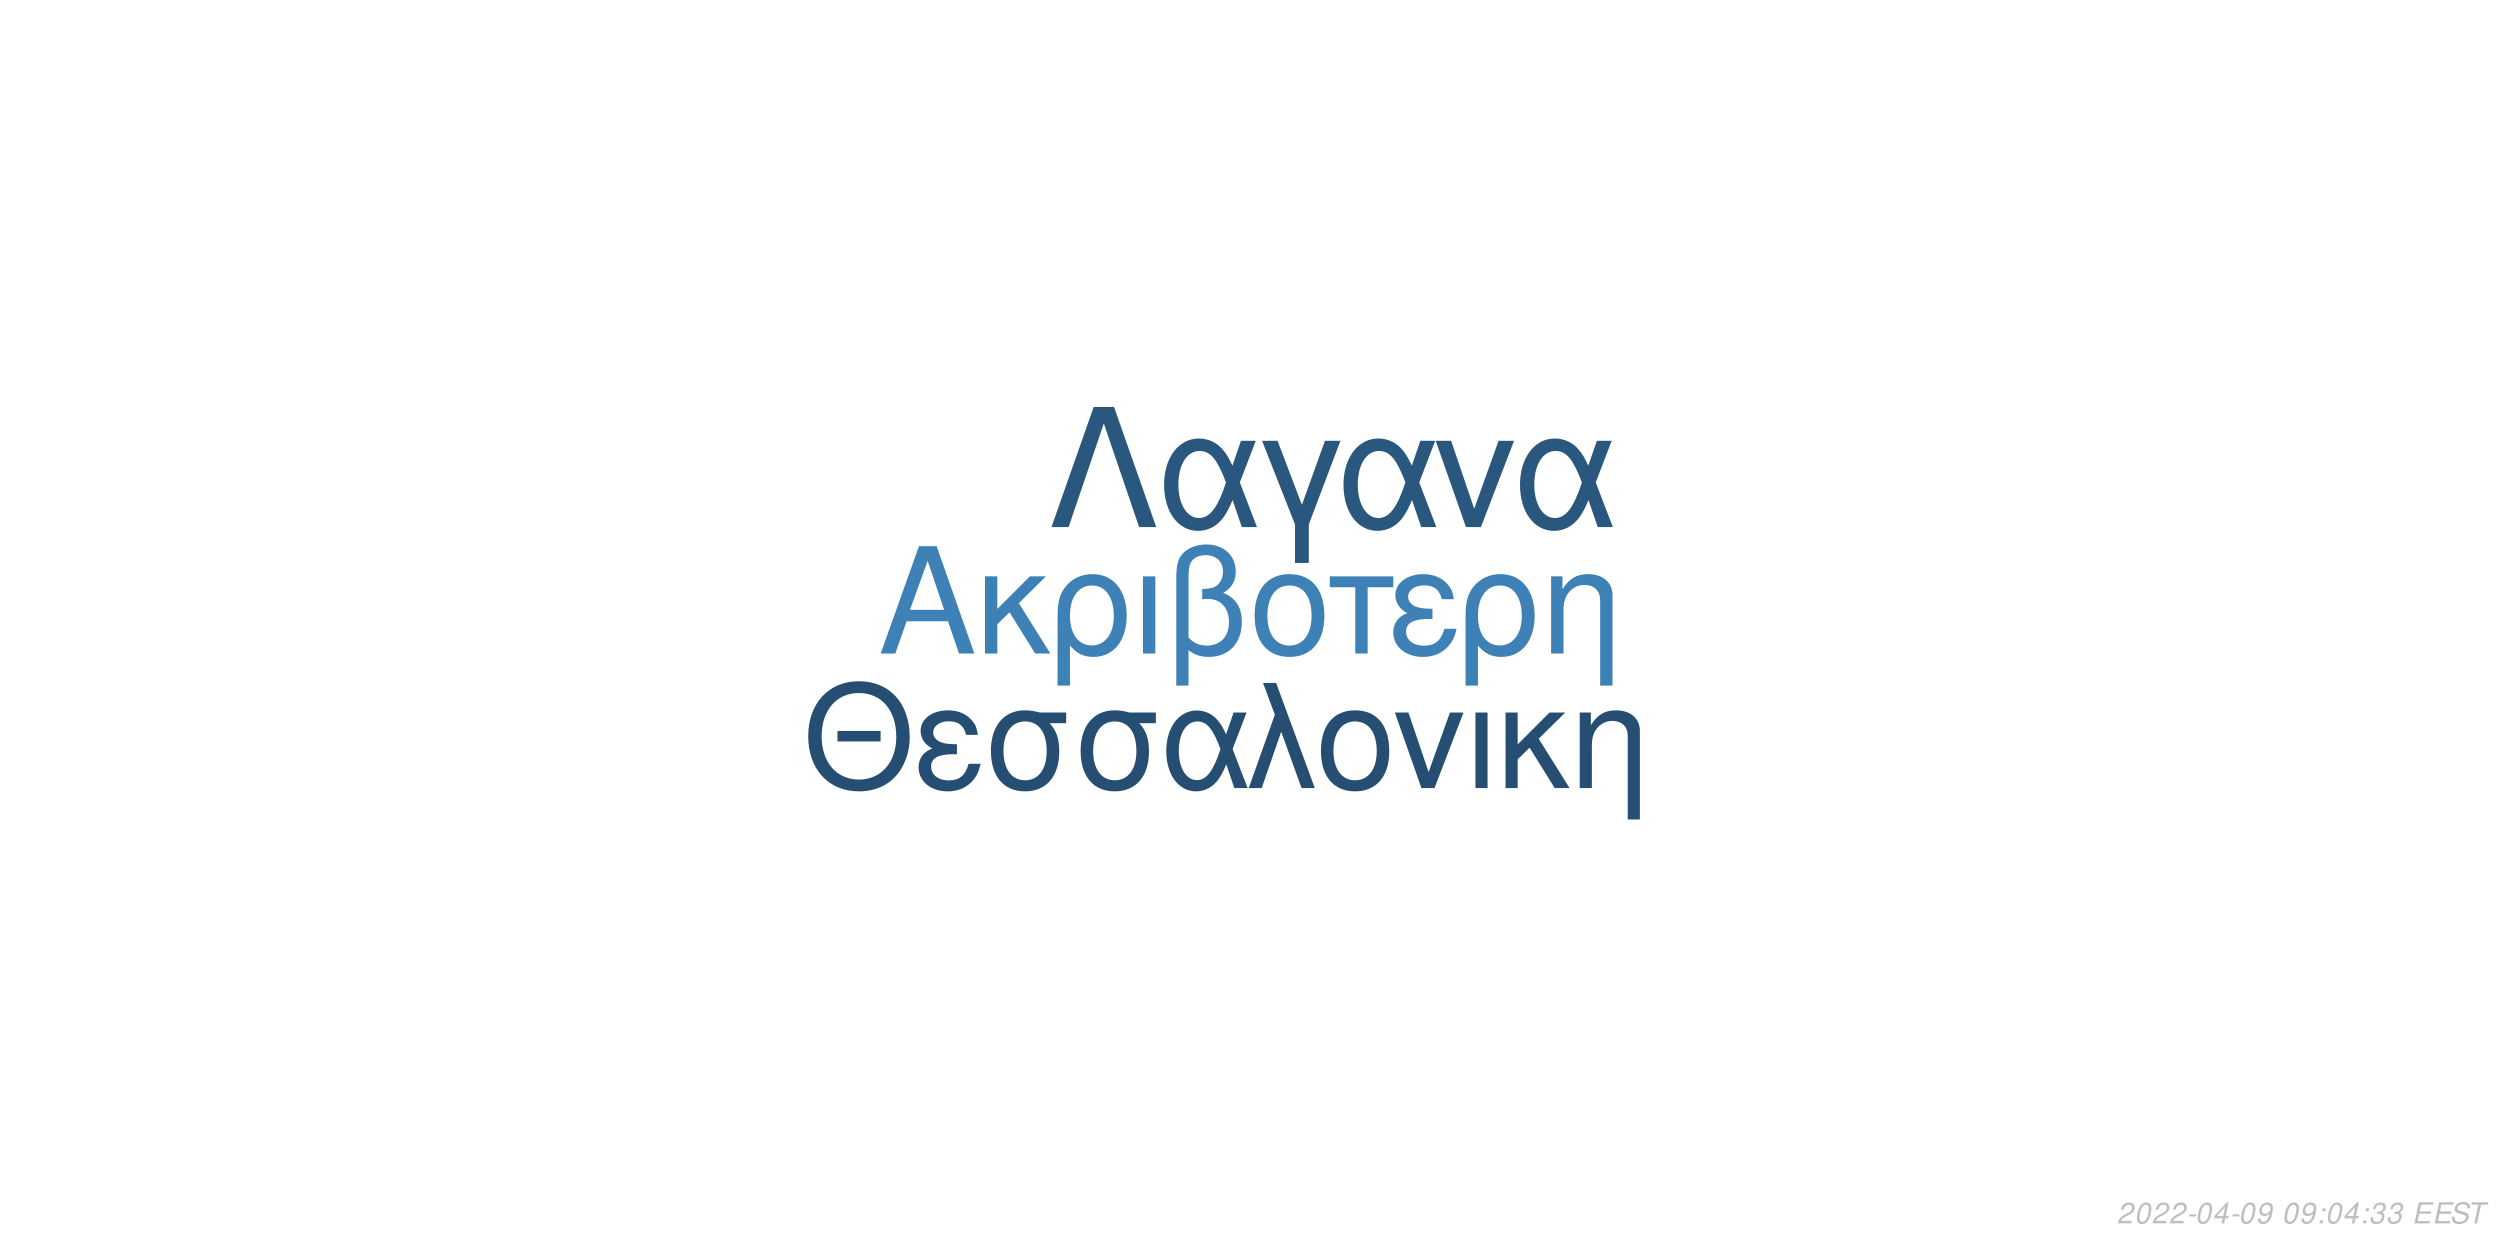
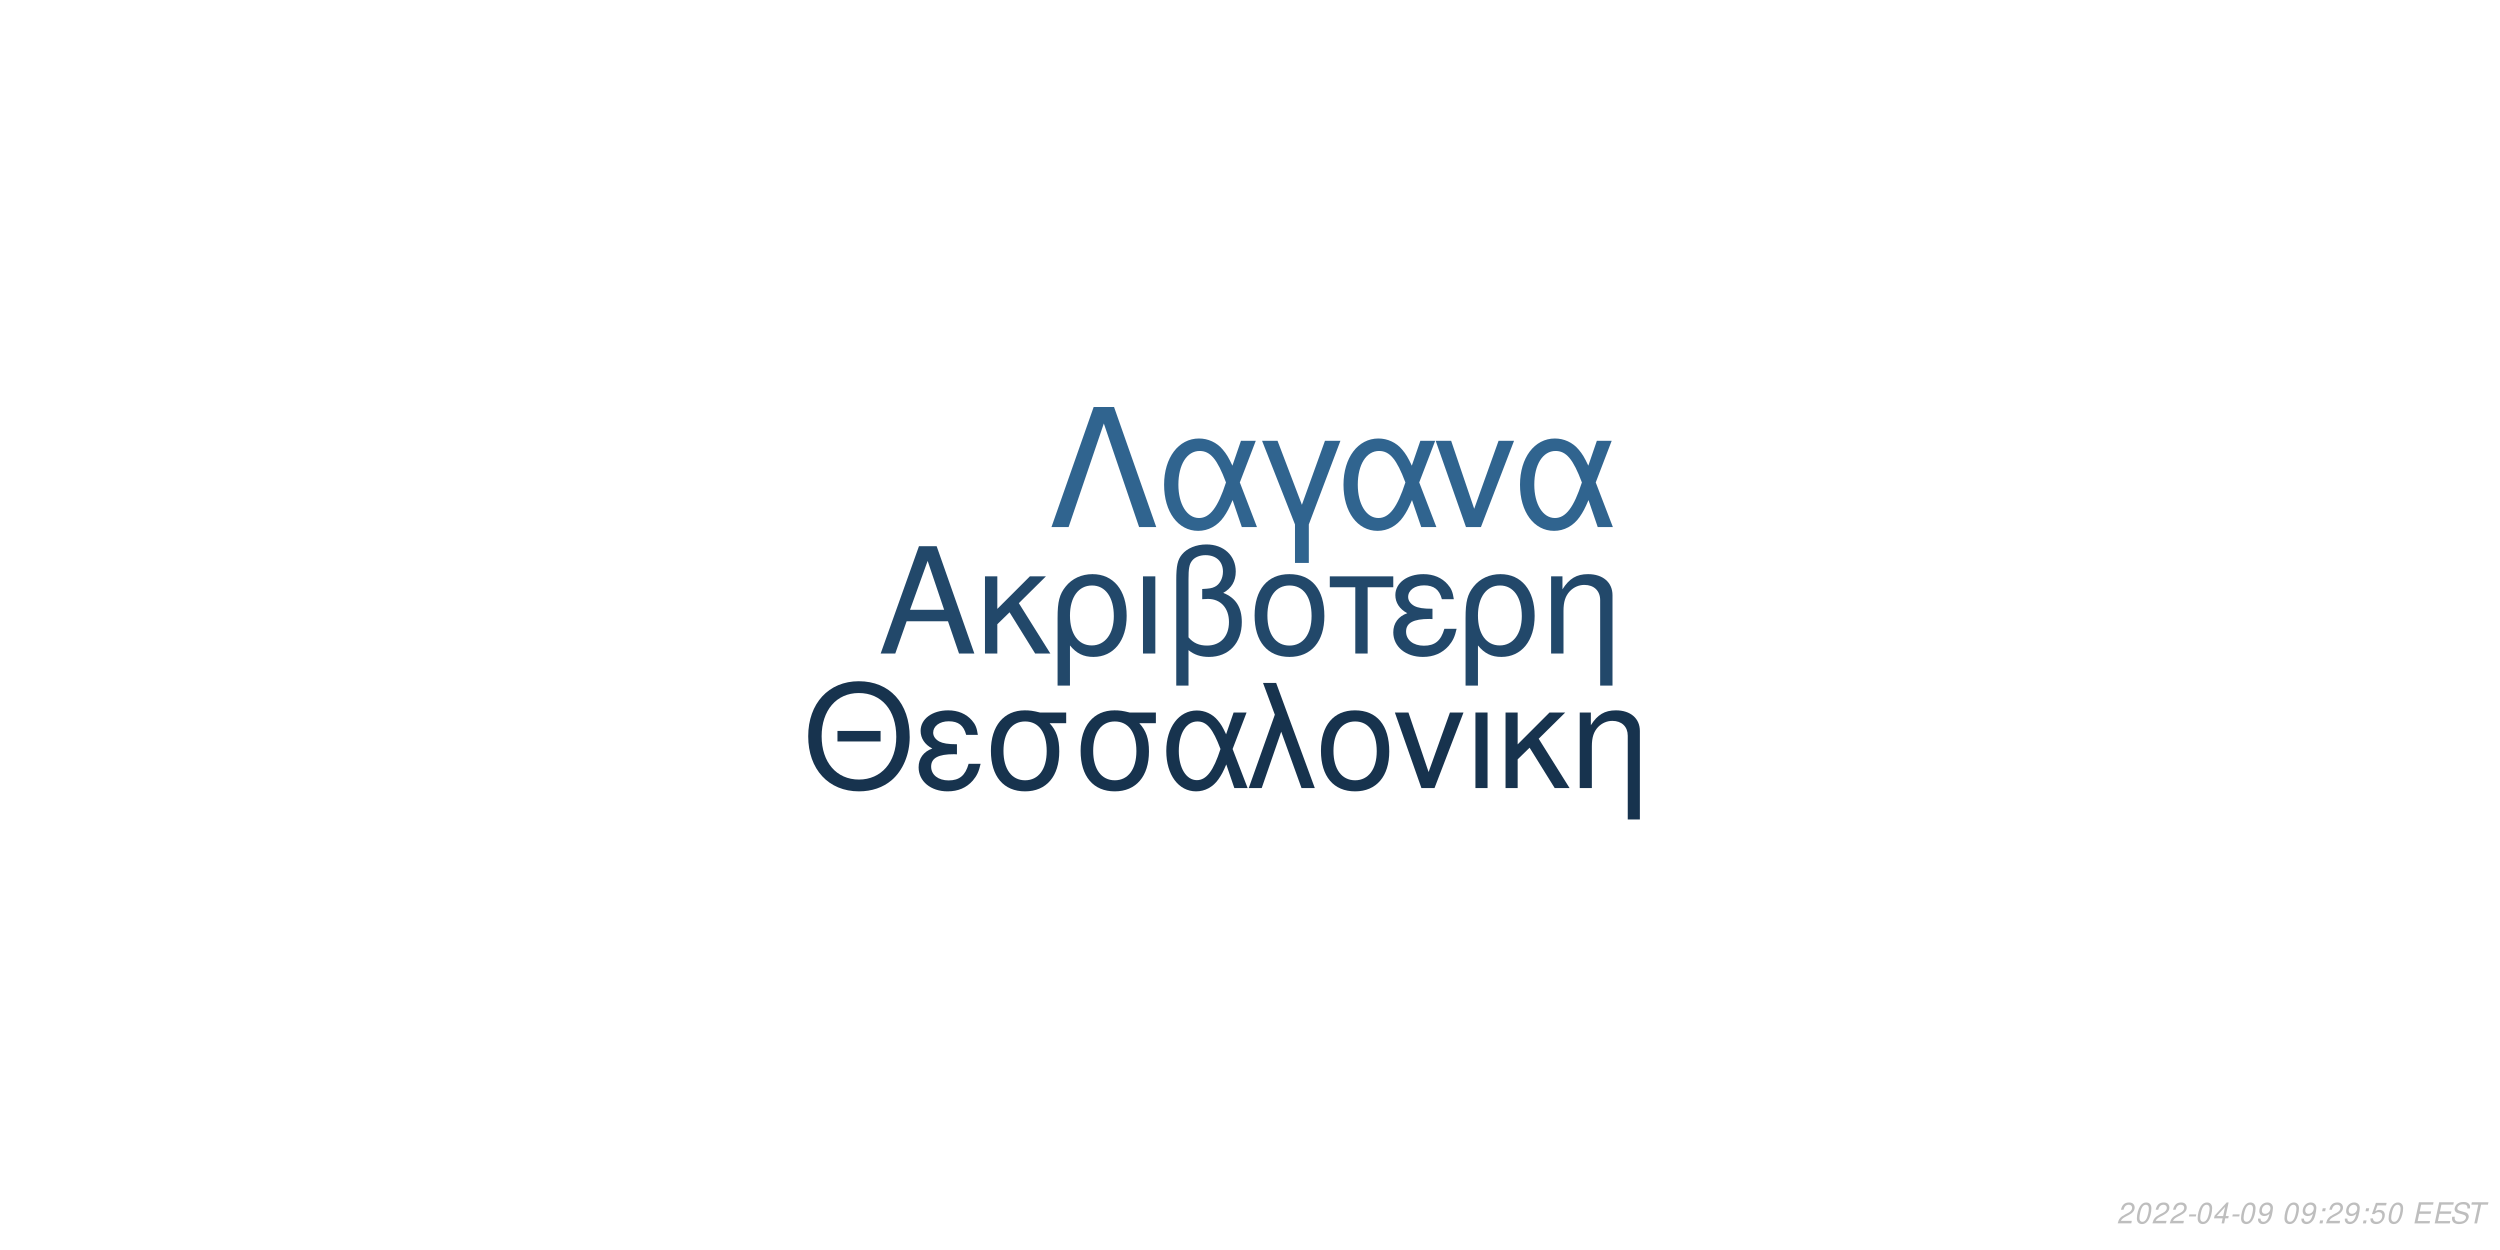
<svg xmlns="http://www.w3.org/2000/svg" xmlns:xlink="http://www.w3.org/1999/xlink" width="864pt" height="432pt" viewBox="0 0 864 432" version="1.1">
  <defs>
    <g>
      <symbol overflow="visible" id="glyph0-0">
        <path style="stroke:none;" d="" />
      </symbol>
      <symbol overflow="visible" id="glyph0-1">
        <path style="stroke:none;" d="M 24.125 -11.141 L 27.938 0 L 33.234 0 L 20.203 -37.094 L 14.094 -37.094 L 0.859 0 L 5.906 0 L 9.828 -11.141 Z M 22.797 -15.109 L 11 -15.109 L 17.094 -32.016 Z M 22.797 -15.109 " />
      </symbol>
      <symbol overflow="visible" id="glyph0-2">
        <path style="stroke:none;" d="M 7.172 -15.422 L 7.172 -26.672 L 2.906 -26.672 L 2.906 0 L 7.172 0 L 7.172 -10.125 L 11.406 -14.25 L 20.25 0 L 25.5 0 L 14.609 -17.406 L 23.969 -26.672 L 18.422 -26.672 Z M 7.172 -15.422 " />
      </symbol>
      <symbol overflow="visible" id="glyph0-3">
        <path style="stroke:none;" d="M 3 11.094 L 7.281 11.094 L 7.281 -2.797 C 9.516 -0.047 11.953 1.172 15.375 1.172 C 22.344 1.172 26.875 -4.422 26.875 -13.031 C 26.875 -21.891 22.297 -27.438 15.062 -27.438 C 11.297 -27.438 7.984 -25.906 5.797 -23.156 C 3.672 -20.516 3 -17.969 3 -12.359 Z M 14.906 -23.516 C 19.547 -23.516 22.438 -19.438 22.438 -12.922 C 22.438 -6.812 19.391 -2.797 14.812 -2.797 C 10.172 -2.797 7.281 -6.766 7.281 -13.125 C 7.281 -19.484 10.234 -23.516 14.906 -23.516 Z M 14.906 -23.516 " />
      </symbol>
      <symbol overflow="visible" id="glyph0-4">
        <path style="stroke:none;" d="M 3.516 0 L 7.781 0 L 7.781 -26.672 L 3.516 -26.672 Z M 3.516 0 " />
      </symbol>
      <symbol overflow="visible" id="glyph0-5">
        <path style="stroke:none;" d="M 4.016 11.094 L 8.25 11.094 L 8.25 -1.172 C 10.172 0.406 12.422 1.172 15.312 1.172 C 22.188 1.172 26.672 -3.609 26.672 -10.891 C 26.672 -15.984 24.578 -19.234 20.25 -20.969 C 23.109 -22.547 24.578 -25.031 24.578 -28.344 C 24.578 -33.844 20.406 -37.703 14.453 -37.703 C 10.938 -37.703 7.734 -36.391 6 -34.25 C 4.484 -32.422 4.016 -30.328 4.016 -25.391 Z M 8.25 -25.656 C 8.25 -29.359 8.5 -30.844 9.469 -32.062 C 10.375 -33.281 12.156 -34 14.094 -34 C 17.812 -34 20.156 -31.812 20.156 -28.297 C 20.156 -25.953 18.984 -23.812 17.297 -23.047 C 16.281 -22.547 15.469 -22.438 12.984 -22.297 L 12.984 -18.781 C 13.734 -18.828 14.344 -18.875 14.969 -18.875 C 19.344 -18.875 22.234 -15.719 22.234 -10.891 C 22.234 -5.906 19.281 -2.75 14.656 -2.75 C 11.953 -2.75 9.922 -3.609 8.25 -5.594 Z M 8.25 -25.656 " />
      </symbol>
      <symbol overflow="visible" id="glyph0-6">
        <path style="stroke:none;" d="M 14.094 -27.438 C 6.562 -27.438 2.094 -22.094 2.094 -13.125 C 2.094 -4.125 6.562 1.172 14.141 1.172 C 21.672 1.172 26.203 -4.172 26.203 -12.922 C 26.203 -22.188 21.828 -27.438 14.094 -27.438 Z M 14.141 -23.516 C 18.938 -23.516 21.781 -19.594 21.781 -12.984 C 21.781 -6.672 18.828 -2.75 14.141 -2.75 C 9.422 -2.75 6.516 -6.672 6.516 -13.125 C 6.516 -19.594 9.422 -23.516 14.141 -23.516 Z M 14.141 -23.516 " />
      </symbol>
      <symbol overflow="visible" id="glyph0-7">
        <path style="stroke:none;" d="M 7.891 0 L 12.156 0 L 12.156 -22.906 L 21.016 -22.906 L 21.016 -26.672 L -0.922 -26.672 L -0.922 -22.906 L 7.891 -22.906 Z M 7.891 0 " />
      </symbol>
      <symbol overflow="visible" id="glyph0-8">
        <path style="stroke:none;" d="M 14.562 -15.469 C 11.344 -15.469 9.562 -15.781 8.297 -16.438 C 6.922 -17.203 6.156 -18.328 6.156 -19.547 C 6.156 -21.891 8.453 -23.562 11.656 -23.562 C 15.062 -23.562 16.953 -22.094 17.812 -18.781 L 21.938 -18.781 C 21.578 -21.266 21.062 -22.5 19.797 -23.922 C 17.812 -26.203 14.906 -27.438 11.453 -27.438 C 5.797 -27.438 1.734 -24.375 1.734 -20.203 C 1.734 -17.609 3.156 -15.375 5.859 -13.938 C 2.797 -12.875 1.016 -10.484 1.016 -7.328 C 1.016 -2.391 5.297 1.172 11.25 1.172 C 14.969 1.172 17.906 -0.109 20.156 -2.641 C 21.578 -4.328 22.297 -5.797 22.906 -8.547 L 18.672 -8.547 C 17.5 -4.422 15.422 -2.703 11.609 -2.703 C 7.938 -2.703 5.438 -4.688 5.438 -7.578 C 5.438 -10.578 7.938 -11.953 13.484 -11.953 C 13.641 -11.953 14.094 -11.953 14.562 -11.906 Z M 14.562 -15.469 " />
      </symbol>
      <symbol overflow="visible" id="glyph0-9">
        <path style="stroke:none;" d="M 3.562 -26.672 L 3.562 0 L 7.844 0 L 7.844 -14.703 C 7.844 -17.906 8.5 -19.891 10.031 -21.531 C 11.406 -22.953 13.188 -23.719 15.062 -23.719 C 18.375 -23.719 20.516 -21.672 20.516 -18.469 L 20.516 11.094 L 24.781 11.094 L 24.781 -20.156 C 24.781 -24.578 21.469 -27.438 16.328 -27.438 C 12.359 -27.438 9.828 -25.906 7.484 -22.188 L 7.484 -26.672 Z M 3.562 -26.672 " />
      </symbol>
      <symbol overflow="visible" id="glyph1-0">
        <path style="stroke:none;" d="" />
      </symbol>
      <symbol overflow="visible" id="glyph1-1">
        <path style="stroke:none;" d="M 26.859 -19.734 L 11.953 -19.734 L 11.953 -16.094 L 26.859 -16.094 Z M 19.328 -36.922 C 8.922 -36.922 1.844 -29.25 1.844 -17.891 C 1.844 -6.484 8.875 1.141 19.391 1.141 C 23.812 1.141 27.703 -0.203 30.641 -2.688 C 34.578 -6.031 36.922 -11.656 36.922 -17.594 C 36.922 -29.297 30 -36.922 19.328 -36.922 Z M 19.328 -32.844 C 27.203 -32.844 32.281 -26.906 32.281 -17.688 C 32.281 -8.922 27.062 -2.938 19.391 -2.938 C 11.609 -2.938 6.484 -8.922 6.484 -17.891 C 6.484 -26.859 11.609 -32.844 19.328 -32.844 Z M 19.328 -32.844 " />
      </symbol>
      <symbol overflow="visible" id="glyph1-2">
        <path style="stroke:none;" d="M 14.25 -15.141 C 11.109 -15.141 9.375 -15.453 8.125 -16.094 C 6.781 -16.844 6.031 -17.938 6.031 -19.141 C 6.031 -21.422 8.266 -23.078 11.406 -23.078 C 14.75 -23.078 16.594 -21.625 17.438 -18.391 L 21.469 -18.391 C 21.125 -20.828 20.625 -22.031 19.391 -23.422 C 17.438 -25.656 14.594 -26.859 11.219 -26.859 C 5.688 -26.859 1.688 -23.875 1.688 -19.781 C 1.688 -17.234 3.094 -15.047 5.734 -13.656 C 2.734 -12.609 1 -10.266 1 -7.172 C 1 -2.344 5.188 1.141 11.016 1.141 C 14.656 1.141 17.547 -0.094 19.734 -2.594 C 21.125 -4.234 21.828 -5.688 22.422 -8.375 L 18.281 -8.375 C 17.141 -4.328 15.094 -2.641 11.359 -2.641 C 7.766 -2.641 5.328 -4.578 5.328 -7.422 C 5.328 -10.359 7.766 -11.703 13.203 -11.703 C 13.359 -11.703 13.797 -11.703 14.25 -11.656 Z M 14.25 -15.141 " />
      </symbol>
      <symbol overflow="visible" id="glyph1-3">
        <path style="stroke:none;" d="M 29 -26.109 L 19.938 -26.109 C 17.594 -26.703 16.438 -26.859 14.703 -26.859 C 7.469 -26.859 2.984 -21.469 2.984 -12.859 C 2.984 -4.031 7.375 1.141 14.797 1.141 C 22.172 1.141 26.609 -4.078 26.609 -12.656 C 26.609 -17.047 25.656 -19.828 23.266 -22.422 L 29 -22.422 Z M 14.797 -23.016 C 19.531 -23.016 22.266 -19.234 22.266 -12.75 C 22.266 -6.531 19.438 -2.688 14.797 -2.688 C 10.172 -2.688 7.328 -6.531 7.328 -12.859 C 7.328 -19.188 10.172 -23.016 14.797 -23.016 Z M 14.797 -23.016 " />
      </symbol>
      <symbol overflow="visible" id="glyph1-4">
        <path style="stroke:none;" d="M 29.344 -26.109 L 24.859 -26.109 L 22.266 -18.578 C 21.125 -21.031 20.484 -22.125 19.328 -23.469 C 17.547 -25.609 14.906 -26.812 12.156 -26.812 C 5.984 -26.812 1.594 -20.984 1.594 -12.812 C 1.594 -4.578 5.828 1.141 11.906 1.141 C 14.953 1.141 17.734 -0.344 19.625 -3.047 C 20.672 -4.531 21.281 -5.688 22.328 -8.172 L 25.109 0 L 29.703 0 L 24.516 -13.5 Z M 20.328 -13.5 C 17.891 -5.922 15.453 -2.734 12.156 -2.734 C 8.516 -2.734 5.922 -6.922 5.922 -12.812 C 5.922 -18.938 8.516 -23.016 12.359 -23.016 C 15.594 -23.016 17.688 -20.531 20.328 -13.5 Z M 20.328 -13.5 " />
      </symbol>
      <symbol overflow="visible" id="glyph1-5">
        <path style="stroke:none;" d="M 1.094 0 L 5.578 0 L 12.312 -19.484 L 19.328 0 L 23.922 0 L 10.562 -36.328 L 6.031 -36.328 L 10.109 -25.359 Z M 1.094 0 " />
      </symbol>
      <symbol overflow="visible" id="glyph1-6">
        <path style="stroke:none;" d="M 13.797 -26.859 C 6.422 -26.859 2.047 -21.625 2.047 -12.859 C 2.047 -4.031 6.422 1.141 13.859 1.141 C 21.234 1.141 25.656 -4.078 25.656 -12.656 C 25.656 -21.719 21.375 -26.859 13.797 -26.859 Z M 13.859 -23.016 C 18.531 -23.016 21.328 -19.188 21.328 -12.703 C 21.328 -6.531 18.438 -2.688 13.859 -2.688 C 9.219 -2.688 6.375 -6.531 6.375 -12.859 C 6.375 -19.188 9.219 -23.016 13.859 -23.016 Z M 13.859 -23.016 " />
      </symbol>
      <symbol overflow="visible" id="glyph1-7">
        <path style="stroke:none;" d="M 14.297 0 L 24.312 -26.109 L 19.625 -26.109 L 12.25 -5.531 L 5.281 -26.109 L 0.594 -26.109 L 9.766 0 Z M 14.297 0 " />
      </symbol>
      <symbol overflow="visible" id="glyph1-8">
        <path style="stroke:none;" d="M 3.438 0 L 7.625 0 L 7.625 -26.109 L 3.438 -26.109 Z M 3.438 0 " />
      </symbol>
      <symbol overflow="visible" id="glyph1-9">
        <path style="stroke:none;" d="M 7.031 -15.094 L 7.031 -26.109 L 2.844 -26.109 L 2.844 0 L 7.031 0 L 7.031 -9.922 L 11.156 -13.953 L 19.828 0 L 24.969 0 L 14.297 -17.047 L 23.469 -26.109 L 18.031 -26.109 Z M 7.031 -15.094 " />
      </symbol>
      <symbol overflow="visible" id="glyph1-10">
        <path style="stroke:none;" d="M 3.484 -26.109 L 3.484 0 L 7.672 0 L 7.672 -14.406 C 7.672 -17.547 8.328 -19.484 9.812 -21.078 C 11.156 -22.469 12.906 -23.219 14.75 -23.219 C 17.984 -23.219 20.078 -21.234 20.078 -18.094 L 20.078 10.859 L 24.266 10.859 L 24.266 -19.734 C 24.266 -24.062 21.031 -26.859 16 -26.859 C 12.109 -26.859 9.609 -25.359 7.328 -21.719 L 7.328 -26.109 Z M 3.484 -26.109 " />
      </symbol>
      <symbol overflow="visible" id="glyph2-0">
        <path style="stroke:none;" d="" />
      </symbol>
      <symbol overflow="visible" id="glyph2-1">
        <path style="stroke:none;" d="M 22.531 -41.484 L 15.484 -41.484 L 0.906 0 L 6.828 0 L 19 -35.797 L 31.188 0 L 37.109 0 Z M 22.531 -41.484 " />
      </symbol>
      <symbol overflow="visible" id="glyph2-2">
        <path style="stroke:none;" d="M 33.516 -29.812 L 28.391 -29.812 L 25.438 -21.219 C 24.125 -24.016 23.391 -25.266 22.078 -26.797 C 20.031 -29.25 17.016 -30.609 13.891 -30.609 C 6.828 -30.609 1.828 -23.953 1.828 -14.625 C 1.828 -5.234 6.656 1.312 13.594 1.312 C 17.078 1.312 20.266 -0.391 22.422 -3.469 C 23.609 -5.172 24.297 -6.484 25.5 -9.328 L 28.688 0 L 33.922 0 L 28 -15.422 Z M 23.219 -15.422 C 20.422 -6.766 17.641 -3.125 13.891 -3.125 C 9.734 -3.125 6.766 -7.906 6.766 -14.625 C 6.766 -21.625 9.734 -26.297 14.109 -26.297 C 17.812 -26.297 20.203 -23.453 23.219 -15.422 Z M 23.219 -15.422 " />
      </symbol>
      <symbol overflow="visible" id="glyph2-3">
        <path style="stroke:none;" d="M 12.062 12.406 L 16.844 12.406 L 16.844 -0.906 L 27.766 -29.812 L 22.422 -29.812 L 14.453 -7.688 L 6.031 -29.812 L 0.688 -29.812 L 12.062 -0.906 Z M 12.062 12.406 " />
      </symbol>
      <symbol overflow="visible" id="glyph2-4">
        <path style="stroke:none;" d="M 16.328 0 L 27.766 -29.812 L 22.422 -29.812 L 14 -6.312 L 6.031 -29.812 L 0.688 -29.812 L 11.156 0 Z M 16.328 0 " />
      </symbol>
      <symbol overflow="visible" id="glyph3-0">
        <path style="stroke:none;" d="" />
      </symbol>
      <symbol overflow="visible" id="glyph3-1">
        <path style="stroke:none;" d="M 5.234 -0.875 L 1.469 -0.875 C 1.641 -1.375 2.203 -1.891 3.109 -2.344 L 4.234 -2.938 C 5.562 -3.625 6.219 -4.469 6.219 -5.484 C 6.219 -5.938 6.062 -6.359 5.797 -6.656 C 5.469 -7.047 4.984 -7.234 4.312 -7.234 C 2.766 -7.234 1.891 -6.453 1.484 -4.734 L 2.375 -4.734 C 2.484 -5.188 2.609 -5.484 2.797 -5.75 C 3.094 -6.203 3.609 -6.453 4.188 -6.453 C 4.891 -6.453 5.344 -6.031 5.344 -5.375 C 5.344 -4.703 4.859 -4.094 4.016 -3.656 L 2.984 -3.125 C 1.234 -2.188 0.797 -1.656 0.344 -0.016 L 5.047 -0.016 Z M 5.234 -0.875 " />
      </symbol>
      <symbol overflow="visible" id="glyph3-2">
        <path style="stroke:none;" d="M 4.203 -7.234 C 3.375 -7.234 2.688 -6.812 2.125 -5.984 C 1.484 -5.047 0.984 -3.188 0.984 -1.734 C 0.984 -1.109 1.172 -0.562 1.484 -0.266 C 1.797 0.047 2.281 0.234 2.766 0.234 C 3.625 0.234 4.281 -0.156 4.859 -1.016 C 5.516 -1.953 6 -3.797 6 -5.266 C 6 -6.5 5.328 -7.234 4.203 -7.234 Z M 4.094 -6.453 C 4.734 -6.453 5.125 -5.984 5.125 -5.156 C 5.125 -4.203 4.781 -2.625 4.406 -1.812 C 3.984 -0.938 3.516 -0.547 2.875 -0.547 C 2.25 -0.547 1.875 -1.031 1.875 -1.828 C 1.875 -2.797 2.203 -4.344 2.594 -5.203 C 2.984 -6.047 3.453 -6.453 4.094 -6.453 Z M 4.094 -6.453 " />
      </symbol>
      <symbol overflow="visible" id="glyph3-3">
        <path style="stroke:none;" d="M 3.516 -3.125 L 1.125 -3.125 L 0.969 -2.406 L 3.359 -2.406 Z M 3.516 -3.125 " />
      </symbol>
      <symbol overflow="visible" id="glyph3-4">
        <path style="stroke:none;" d="M 3.625 -1.75 L 3.266 0 L 4.141 0 L 4.516 -1.75 L 5.562 -1.75 L 5.734 -2.531 L 4.688 -2.531 L 5.688 -7.234 L 5.016 -7.234 L 0.844 -2.672 L 0.641 -1.75 Z M 3.797 -2.531 L 1.594 -2.531 L 4.469 -5.703 Z M 3.797 -2.531 " />
      </symbol>
      <symbol overflow="visible" id="glyph3-5">
        <path style="stroke:none;" d="M 0.844 -1.656 C 0.844 -1.547 0.844 -1.438 0.844 -1.375 C 0.844 -0.406 1.531 0.234 2.578 0.234 C 3.203 0.234 3.766 0.016 4.297 -0.438 C 4.938 -1 5.312 -1.656 5.594 -2.719 C 5.844 -3.672 6.016 -4.766 6.016 -5.375 C 6.016 -5.844 5.844 -6.328 5.547 -6.656 C 5.203 -7.031 4.703 -7.234 4.062 -7.234 C 2.516 -7.234 1.297 -5.938 1.297 -4.266 C 1.297 -3.203 1.984 -2.547 3.047 -2.547 C 3.484 -2.547 3.953 -2.672 4.281 -2.891 C 4.406 -2.984 4.547 -3.078 4.828 -3.344 C 4.438 -1.484 3.703 -0.547 2.703 -0.547 C 2.109 -0.547 1.719 -0.938 1.719 -1.547 L 1.719 -1.656 Z M 3.953 -6.453 C 4.625 -6.453 5.141 -5.953 5.141 -5.281 C 5.141 -4.188 4.312 -3.312 3.297 -3.312 C 2.594 -3.312 2.172 -3.734 2.172 -4.453 C 2.172 -5.562 2.984 -6.453 3.953 -6.453 Z M 3.953 -6.453 " />
      </symbol>
      <symbol overflow="visible" id="glyph3-6">
        <path style="stroke:none;" d="" />
      </symbol>
      <symbol overflow="visible" id="glyph3-7">
        <path style="stroke:none;" d="M 2.359 -1.031 L 1.312 -1.031 L 1.094 0 L 2.141 0 Z M 3.266 -5.234 L 2.219 -5.234 L 2 -4.203 L 3.047 -4.203 Z M 3.266 -5.234 " />
      </symbol>
      <symbol overflow="visible" id="glyph3-8">
-         <path style="stroke:none;" d="M 2.922 -3.312 C 3.125 -3.344 3.234 -3.344 3.375 -3.344 C 4.203 -3.344 4.688 -3 4.688 -2.406 C 4.688 -1.312 3.906 -0.547 2.781 -0.547 C 2.047 -0.547 1.594 -0.938 1.594 -1.562 C 1.594 -1.719 1.609 -1.844 1.656 -2.094 L 0.766 -2.094 C 0.734 -1.797 0.719 -1.641 0.719 -1.469 C 0.719 -0.375 1.406 0.234 2.641 0.234 C 3.547 0.234 4.297 -0.078 4.812 -0.656 C 5.266 -1.156 5.562 -1.875 5.562 -2.547 C 5.562 -3.125 5.344 -3.453 4.797 -3.734 C 5.641 -4.234 6.016 -4.844 6.016 -5.734 C 6.016 -6.656 5.312 -7.234 4.203 -7.234 C 3.375 -7.234 2.672 -6.938 2.188 -6.375 C 1.891 -6.031 1.703 -5.641 1.516 -4.906 L 2.391 -4.906 C 2.5 -5.359 2.594 -5.594 2.734 -5.812 C 3.047 -6.234 3.516 -6.453 4.078 -6.453 C 4.734 -6.453 5.141 -6.125 5.141 -5.578 C 5.141 -5.188 5.016 -4.797 4.797 -4.547 C 4.516 -4.234 4 -4.062 3.266 -4.062 L 3.078 -4.062 Z M 2.922 -3.312 " />
+         <path style="stroke:none;" d="M 6.297 -7.094 L 2.594 -7.094 L 1.234 -3.234 L 2.047 -3.234 C 2.656 -3.766 2.938 -3.906 3.531 -3.906 C 4.328 -3.906 4.797 -3.453 4.797 -2.688 C 4.797 -1.438 3.969 -0.547 2.828 -0.547 C 2.031 -0.547 1.609 -0.938 1.578 -1.734 L 0.703 -1.734 L 0.703 -1.516 C 0.703 -0.938 0.844 -0.547 1.188 -0.266 C 1.562 0.062 2.078 0.234 2.703 0.234 C 3.656 0.234 4.391 -0.156 4.984 -0.922 C 5.422 -1.5 5.672 -2.234 5.672 -2.953 C 5.672 -4 4.938 -4.672 3.812 -4.672 C 3.328 -4.672 2.906 -4.547 2.406 -4.234 L 3.109 -6.219 L 6.109 -6.219 Z M 6.297 -7.094 " />
      </symbol>
      <symbol overflow="visible" id="glyph3-9">
        <path style="stroke:none;" d="M 2.547 -3.312 L 6.5 -3.312 L 6.688 -4.141 L 2.719 -4.141 L 3.219 -6.469 L 7.344 -6.469 L 7.516 -7.297 L 2.453 -7.297 L 0.906 0 L 6.125 0 L 6.297 -0.812 L 2.016 -0.812 Z M 2.547 -3.312 " />
      </symbol>
      <symbol overflow="visible" id="glyph3-10">
        <path style="stroke:none;" d="M 7.062 -5.156 C 7.125 -5.438 7.141 -5.562 7.141 -5.703 C 7.141 -6.156 6.938 -6.594 6.594 -6.891 C 6.188 -7.25 5.656 -7.406 4.875 -7.406 C 3.844 -7.406 3.047 -7.125 2.5 -6.562 C 2.094 -6.141 1.781 -5.438 1.781 -4.922 C 1.781 -4.297 2.219 -3.766 2.891 -3.562 L 4.594 -3.094 C 5.406 -2.859 5.734 -2.578 5.734 -2.094 C 5.734 -1.781 5.547 -1.406 5.266 -1.141 C 4.844 -0.766 4.266 -0.578 3.453 -0.578 C 2.328 -0.578 1.812 -0.984 1.812 -1.906 C 1.812 -2.047 1.812 -2.125 1.844 -2.312 L 0.984 -2.312 C 0.906 -2.062 0.891 -1.906 0.891 -1.688 C 0.891 -0.484 1.797 0.234 3.297 0.234 C 4.359 0.234 5.234 -0.062 5.812 -0.609 C 6.344 -1.078 6.688 -1.797 6.688 -2.375 C 6.688 -2.641 6.609 -2.906 6.453 -3.156 C 6.234 -3.5 5.938 -3.703 5.469 -3.828 L 3.75 -4.312 C 2.984 -4.547 2.734 -4.734 2.734 -5.188 C 2.734 -5.547 2.875 -5.844 3.188 -6.109 C 3.547 -6.438 4.031 -6.594 4.703 -6.594 C 5.266 -6.594 5.688 -6.484 5.906 -6.297 C 6.094 -6.125 6.219 -5.797 6.219 -5.516 C 6.219 -5.422 6.203 -5.344 6.188 -5.156 Z M 7.062 -5.156 " />
      </symbol>
      <symbol overflow="visible" id="glyph3-11">
        <path style="stroke:none;" d="M 4.938 -6.469 L 7.312 -6.469 L 7.484 -7.297 L 1.75 -7.297 L 1.578 -6.469 L 3.984 -6.469 L 2.609 0 L 3.547 0 Z M 4.938 -6.469 " />
      </symbol>
    </g>
  </defs>
  <g id="surface1">
    <rect x="0" y="0" width="864" height="432" style="fill:rgb(100%,100%,100%);fill-opacity:1;stroke:none;" />
-     <g style="fill:rgb(24.314%,50.588%,71.373%);fill-opacity:1;">
+     <g style="fill:rgb(13.333%,28.235%,41.569%);fill-opacity:1;">
      <use xlink:href="#glyph0-1" x="303.5" y="225.861" />
      <use xlink:href="#glyph0-2" x="337.5" y="225.861" />
      <use xlink:href="#glyph0-3" x="362.5" y="225.861" />
      <use xlink:href="#glyph0-4" x="391.5" y="225.861" />
      <use xlink:href="#glyph0-5" x="402.5" y="225.861" />
      <use xlink:href="#glyph0-6" x="431.5" y="225.861" />
      <use xlink:href="#glyph0-7" x="460.5" y="225.861" />
      <use xlink:href="#glyph0-8" x="480.5" y="225.861" />
      <use xlink:href="#glyph0-3" x="503.5" y="225.861" />
      <use xlink:href="#glyph0-9" x="532.5" y="225.861" />
    </g>
-     <g style="fill:rgb(14.51%,30.588%,44.706%);fill-opacity:1;">
+     <g style="fill:rgb(9.02%,20%,30.588%);fill-opacity:1;">
      <use xlink:href="#glyph1-1" x="277.473" y="272.354" />
      <use xlink:href="#glyph1-2" x="316.473" y="272.354" />
      <use xlink:href="#glyph1-3" x="339.473" y="272.354" />
      <use xlink:href="#glyph1-3" x="370.473" y="272.354" />
      <use xlink:href="#glyph1-4" x="401.473" y="272.354" />
      <use xlink:href="#glyph1-5" x="430.473" y="272.354" />
      <use xlink:href="#glyph1-6" x="454.473" y="272.354" />
      <use xlink:href="#glyph1-7" x="481.473" y="272.354" />
      <use xlink:href="#glyph1-8" x="506.473" y="272.354" />
      <use xlink:href="#glyph1-9" x="517.473" y="272.354" />
      <use xlink:href="#glyph1-10" x="542.473" y="272.354" />
    </g>
-     <g style="fill:rgb(16.078%,34.118%,49.412%);fill-opacity:1;">
+     <g style="fill:rgb(18.824%,39.216%,56.078%);fill-opacity:1;">
      <use xlink:href="#glyph2-1" x="362.484" y="182.152" />
      <use xlink:href="#glyph2-2" x="400.484" y="182.152" />
      <use xlink:href="#glyph2-3" x="435.484" y="182.152" />
      <use xlink:href="#glyph2-2" x="462.484" y="182.152" />
      <use xlink:href="#glyph2-4" x="495.484" y="182.152" />
      <use xlink:href="#glyph2-2" x="523.484" y="182.152" />
    </g>
    <g style="fill:rgb(74.51%,74.51%,74.51%);fill-opacity:1;">
      <use xlink:href="#glyph3-1" x="731.52" y="422.81" />
      <use xlink:href="#glyph3-2" x="737.52" y="422.81" />
      <use xlink:href="#glyph3-1" x="743.52" y="422.81" />
      <use xlink:href="#glyph3-1" x="749.52" y="422.81" />
      <use xlink:href="#glyph3-3" x="755.52" y="422.81" />
      <use xlink:href="#glyph3-2" x="758.52" y="422.81" />
      <use xlink:href="#glyph3-4" x="764.52" y="422.81" />
      <use xlink:href="#glyph3-3" x="770.52" y="422.81" />
      <use xlink:href="#glyph3-2" x="773.52" y="422.81" />
      <use xlink:href="#glyph3-5" x="779.52" y="422.81" />
      <use xlink:href="#glyph3-6" x="785.52" y="422.81" />
      <use xlink:href="#glyph3-2" x="788.52" y="422.81" />
      <use xlink:href="#glyph3-5" x="794.52" y="422.81" />
      <use xlink:href="#glyph3-7" x="800.52" y="422.81" />
-       <use xlink:href="#glyph3-2" x="803.52" y="422.81" />
-       <use xlink:href="#glyph3-4" x="809.52" y="422.81" />
+       <use xlink:href="#glyph3-1" x="803.52" y="422.81" />
+       <use xlink:href="#glyph3-5" x="809.52" y="422.81" />
      <use xlink:href="#glyph3-7" x="815.52" y="422.81" />
      <use xlink:href="#glyph3-8" x="818.52" y="422.81" />
-       <use xlink:href="#glyph3-8" x="824.52" y="422.81" />
+       <use xlink:href="#glyph3-2" x="824.52" y="422.81" />
      <use xlink:href="#glyph3-6" x="830.52" y="422.81" />
      <use xlink:href="#glyph3-9" x="833.52" y="422.81" />
      <use xlink:href="#glyph3-9" x="840.52" y="422.81" />
      <use xlink:href="#glyph3-10" x="846.52" y="422.81" />
      <use xlink:href="#glyph3-11" x="852.52" y="422.81" />
    </g>
  </g>
</svg>
